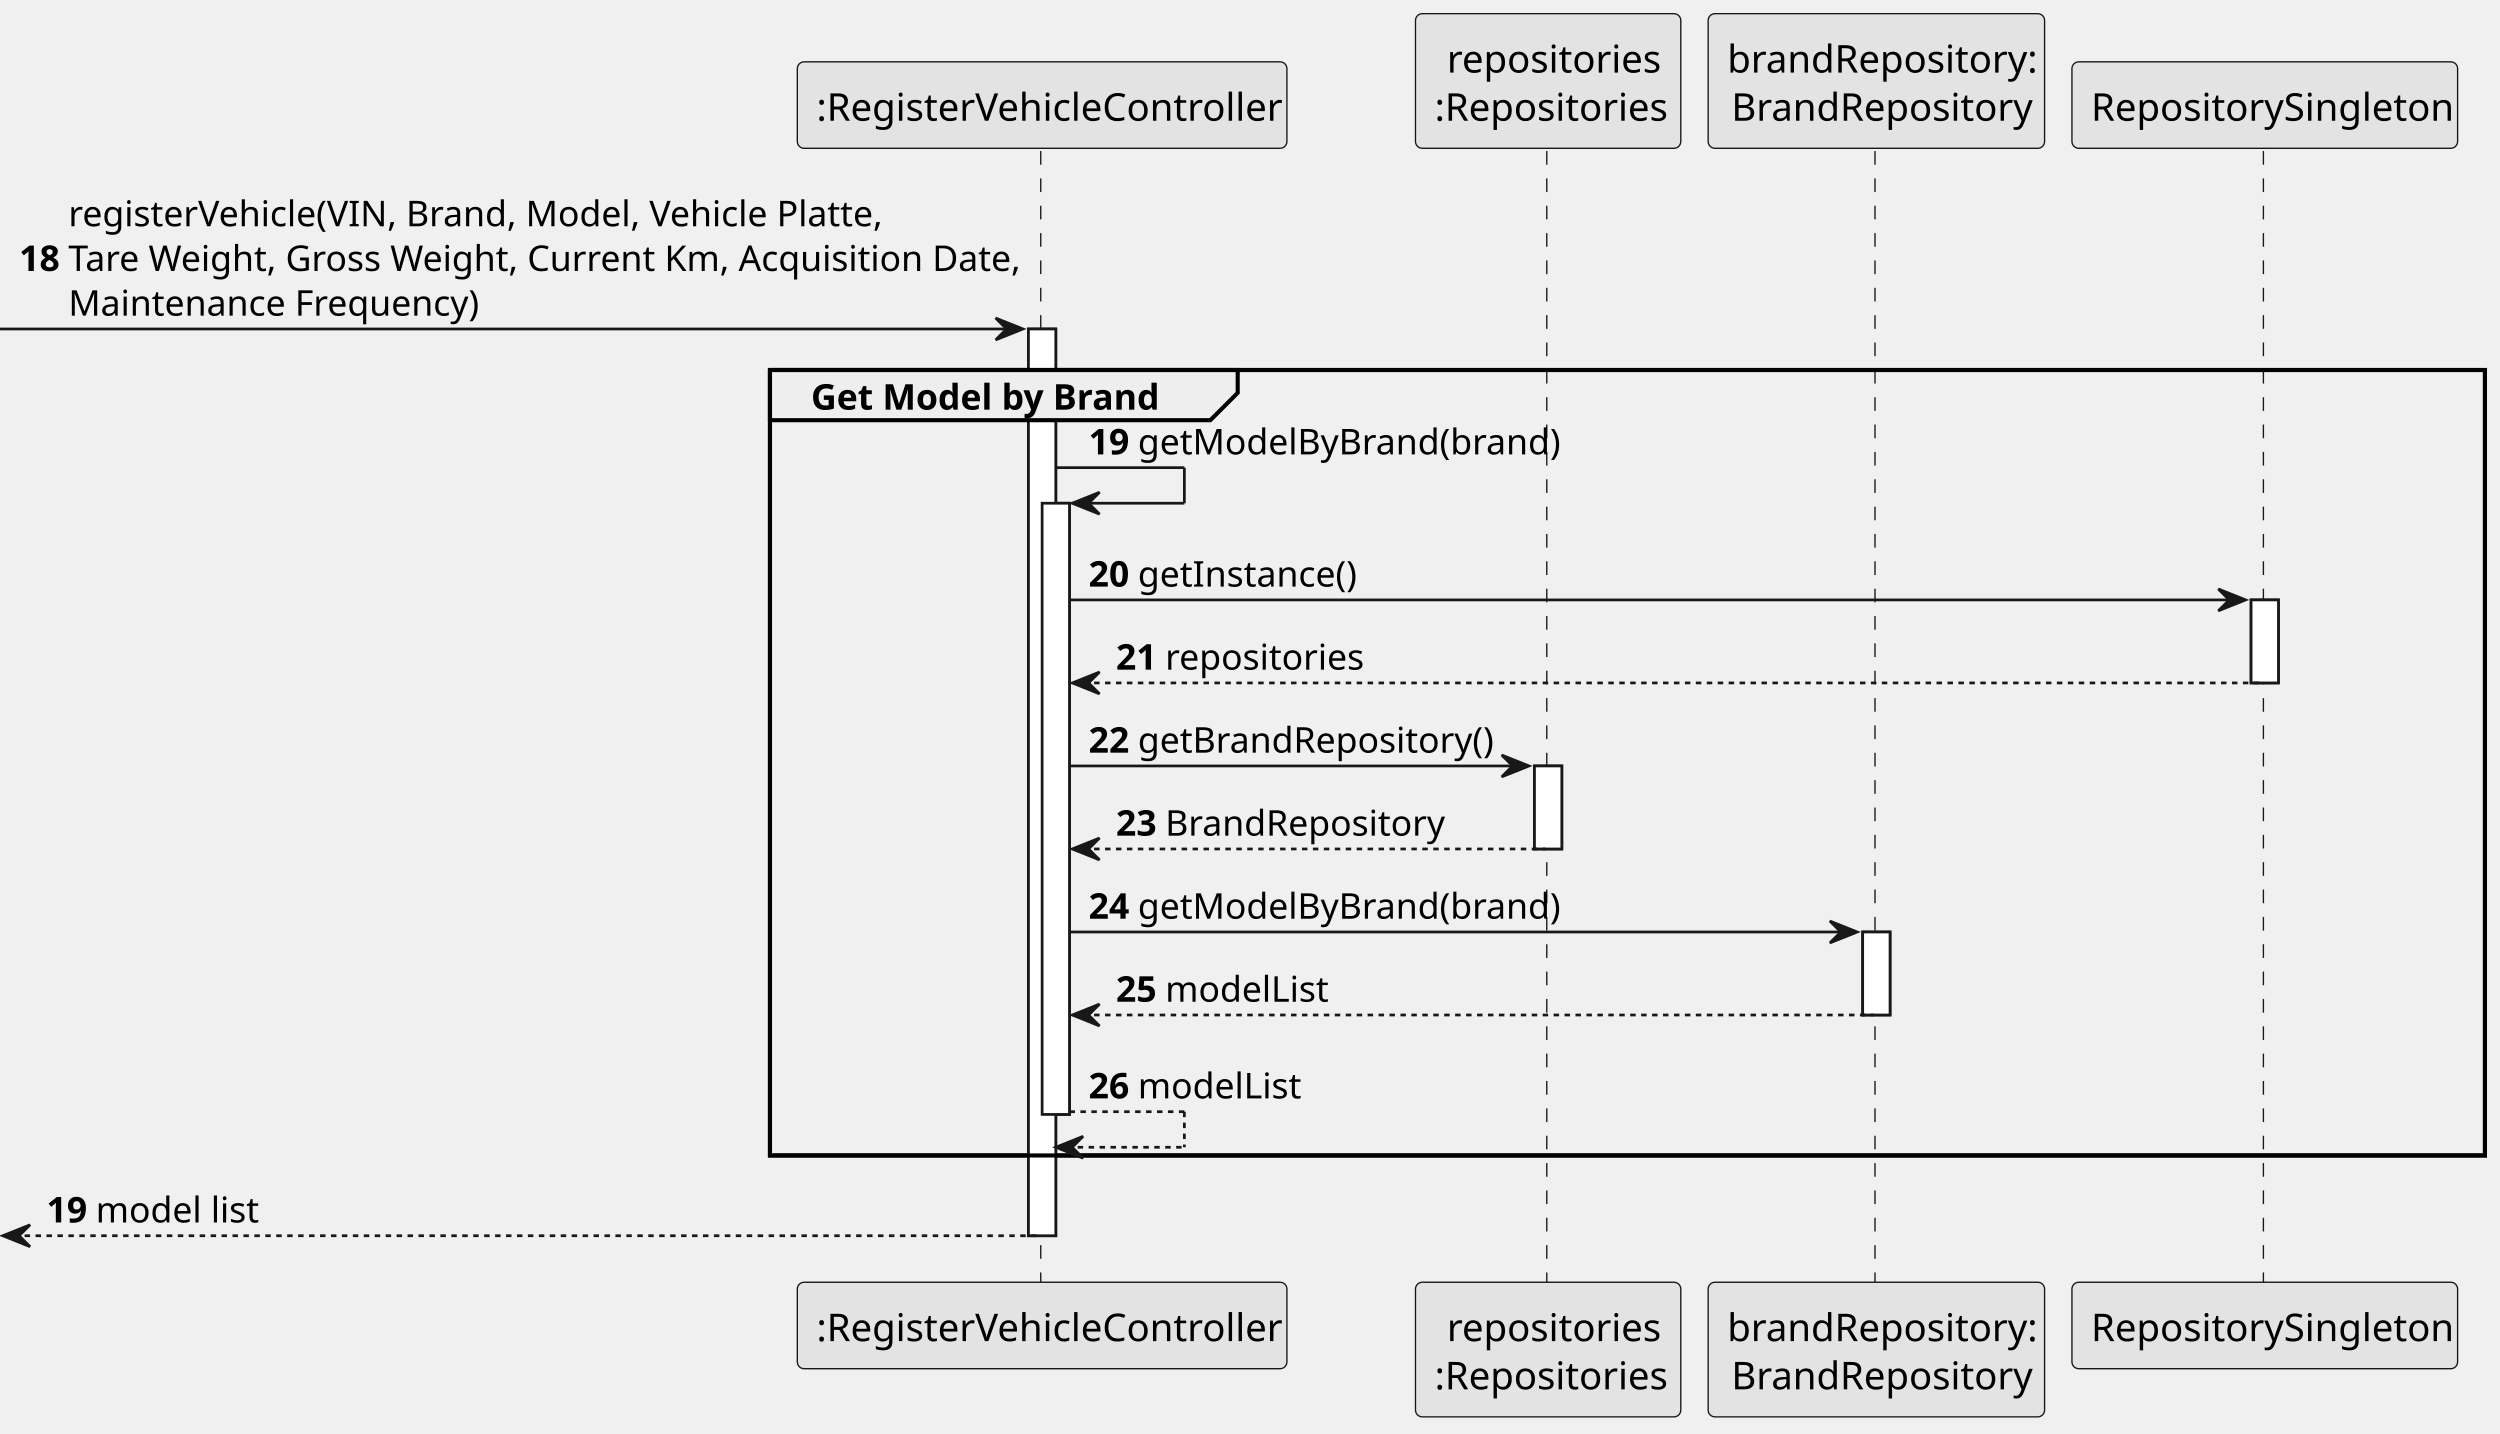
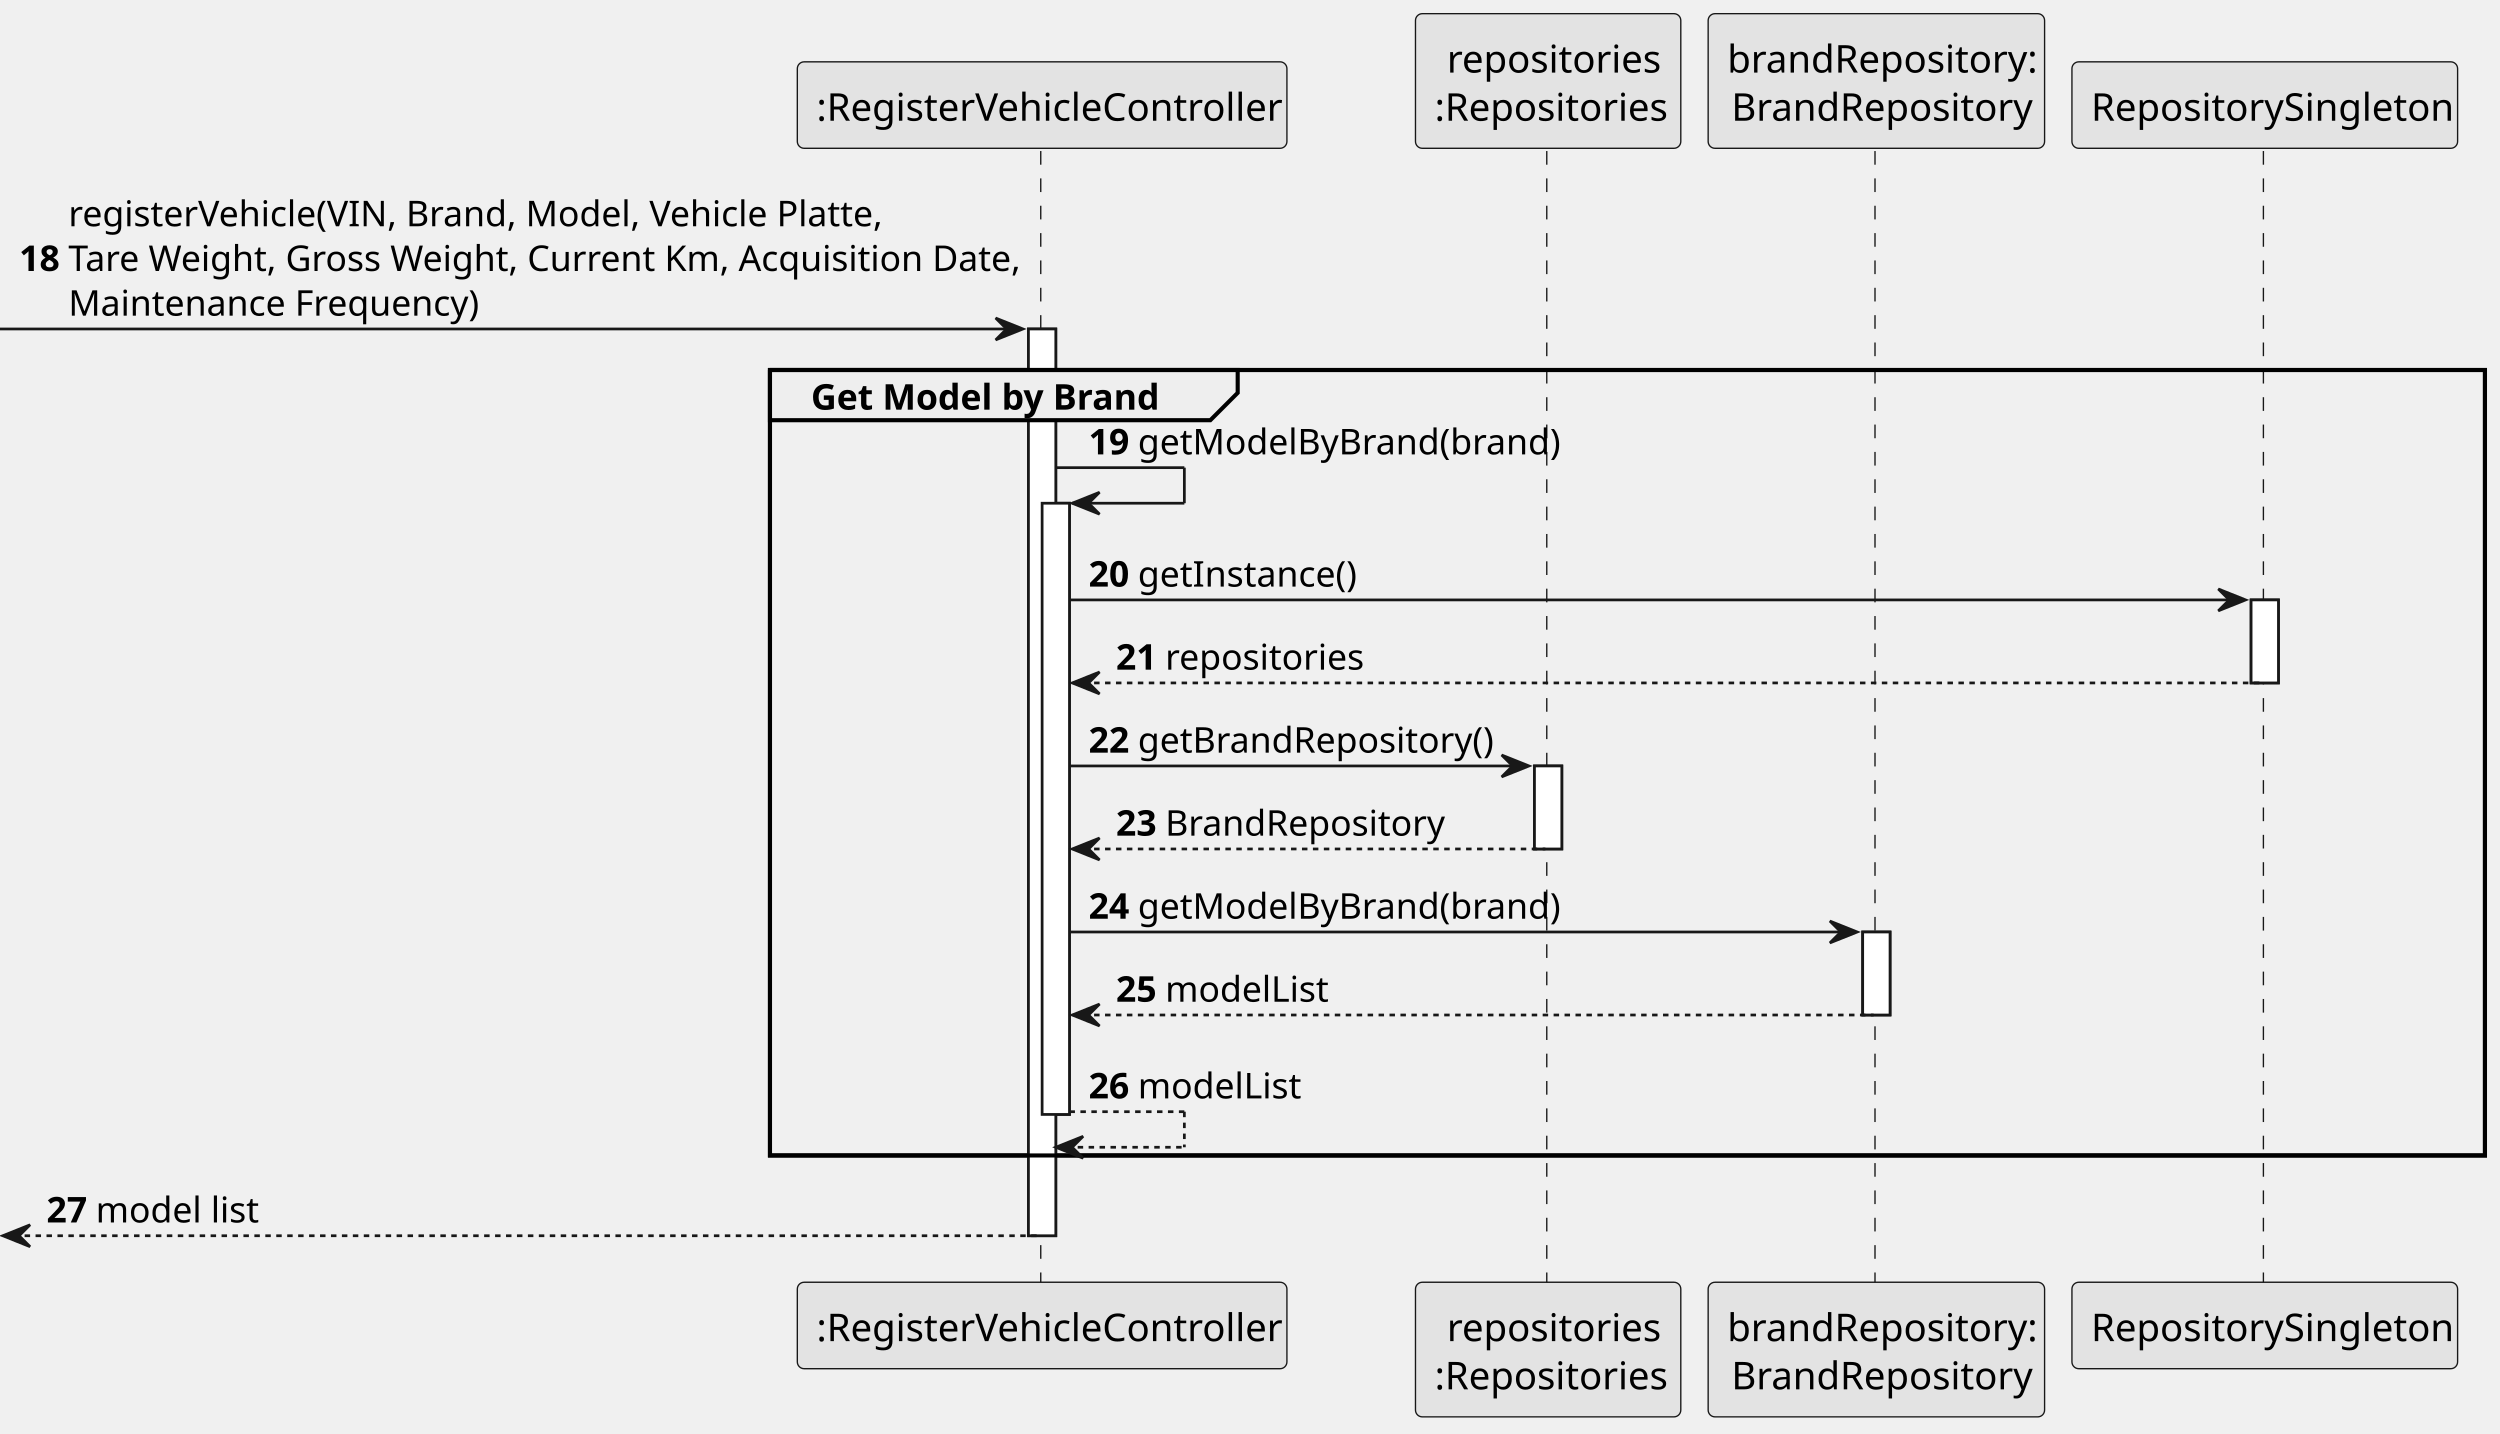
<svg xmlns="http://www.w3.org/2000/svg" contentStyleType="text/css" height="524px" preserveAspectRatio="none" style="width:914px;height:524px;background:#FFFFFF;" version="1.1" viewBox="0 0 914 524" width="914px" zoomAndPan="magnify">
  <defs />
  <g>
    <rect fill="#FFFFFF" height="331.516" style="stroke:#181818;stroke-width:1.0;" width="10" x="376" y="120.273" />
    <rect fill="#FFFFFF" height="223.461" style="stroke:#181818;stroke-width:1.0;" width="10" x="381" y="183.977" />
    <rect fill="#FFFFFF" height="30.352" style="stroke:#181818;stroke-width:1.0;" width="10" x="561" y="280.031" />
    <rect fill="#FFFFFF" height="30.352" style="stroke:#181818;stroke-width:1.0;" width="10" x="681" y="340.734" />
    <rect fill="#FFFFFF" height="30.352" style="stroke:#181818;stroke-width:1.0;" width="10" x="823" y="219.328" />
    <rect fill="none" height="287.164" style="stroke:#000000;stroke-width:1.5;" width="627" x="281.5" y="135.273" />
    <line style="stroke:#181818;stroke-width:0.5;stroke-dasharray:5.0,5.0;" x1="380.5" x2="380.5" y1="55.219" y2="469.789" />
    <line style="stroke:#181818;stroke-width:0.5;stroke-dasharray:5.0,5.0;" x1="565.5" x2="565.5" y1="55.219" y2="469.789" />
    <line style="stroke:#181818;stroke-width:0.5;stroke-dasharray:5.0,5.0;" x1="685.5" x2="685.5" y1="55.219" y2="469.789" />
    <line style="stroke:#181818;stroke-width:0.5;stroke-dasharray:5.0,5.0;" x1="827.5" x2="827.5" y1="55.219" y2="469.789" />
    <rect fill="#E3E3E3" height="31.609" rx="2.5" ry="2.5" style="stroke:#181818;stroke-width:0.5;" width="179" x="291.5" y="22.609" />
    <text fill="#000000" font-family="sans-serif" font-size="14" lengthAdjust="spacing" textLength="165" x="298.5" y="44.143">:RegisterVehicleController</text>
    <rect fill="#E3E3E3" height="31.609" rx="2.5" ry="2.5" style="stroke:#181818;stroke-width:0.5;" width="179" x="291.5" y="468.789" />
    <text fill="#000000" font-family="sans-serif" font-size="14" lengthAdjust="spacing" textLength="165" x="298.5" y="490.322">:RegisterVehicleController</text>
    <rect fill="#E3E3E3" height="49.219" rx="2.5" ry="2.5" style="stroke:#181818;stroke-width:0.5;" width="97" x="517.5" y="5" />
    <text fill="#000000" font-family="sans-serif" font-size="14" lengthAdjust="spacing" textLength="74" x="529" y="26.533">repositories</text>
    <text fill="#000000" font-family="sans-serif" font-size="14" lengthAdjust="spacing" textLength="83" x="524.5" y="44.143">:Repositories</text>
    <rect fill="#E3E3E3" height="49.219" rx="2.5" ry="2.5" style="stroke:#181818;stroke-width:0.5;" width="97" x="517.5" y="468.789" />
    <text fill="#000000" font-family="sans-serif" font-size="14" lengthAdjust="spacing" textLength="74" x="529" y="490.322">repositories</text>
    <text fill="#000000" font-family="sans-serif" font-size="14" lengthAdjust="spacing" textLength="83" x="524.5" y="507.932">:Repositories</text>
    <rect fill="#E3E3E3" height="49.219" rx="2.5" ry="2.5" style="stroke:#181818;stroke-width:0.5;" width="123" x="624.5" y="5" />
    <text fill="#000000" font-family="sans-serif" font-size="14" lengthAdjust="spacing" textLength="109" x="631.5" y="26.533">brandRepository:</text>
    <text fill="#000000" font-family="sans-serif" font-size="14" lengthAdjust="spacing" textLength="106" x="633" y="44.143">BrandRepository</text>
    <rect fill="#E3E3E3" height="49.219" rx="2.5" ry="2.5" style="stroke:#181818;stroke-width:0.5;" width="123" x="624.5" y="468.789" />
    <text fill="#000000" font-family="sans-serif" font-size="14" lengthAdjust="spacing" textLength="109" x="631.5" y="490.322">brandRepository:</text>
    <text fill="#000000" font-family="sans-serif" font-size="14" lengthAdjust="spacing" textLength="106" x="633" y="507.932">BrandRepository</text>
    <rect fill="#E3E3E3" height="31.609" rx="2.5" ry="2.5" style="stroke:#181818;stroke-width:0.5;" width="141" x="757.5" y="22.609" />
    <text fill="#000000" font-family="sans-serif" font-size="14" lengthAdjust="spacing" textLength="127" x="764.5" y="44.143">RepositorySingleton</text>
    <rect fill="#E3E3E3" height="31.609" rx="2.5" ry="2.5" style="stroke:#181818;stroke-width:0.5;" width="141" x="757.5" y="468.789" />
    <text fill="#000000" font-family="sans-serif" font-size="14" lengthAdjust="spacing" textLength="127" x="764.5" y="490.322">RepositorySingleton</text>
    <rect fill="#FFFFFF" height="331.516" style="stroke:#181818;stroke-width:1.0;" width="10" x="376" y="120.273" />
    <rect fill="#FFFFFF" height="223.461" style="stroke:#181818;stroke-width:1.0;" width="10" x="381" y="183.977" />
    <rect fill="#FFFFFF" height="30.352" style="stroke:#181818;stroke-width:1.0;" width="10" x="561" y="280.031" />
    <rect fill="#FFFFFF" height="30.352" style="stroke:#181818;stroke-width:1.0;" width="10" x="681" y="340.734" />
    <rect fill="#FFFFFF" height="30.352" style="stroke:#181818;stroke-width:1.0;" width="10" x="823" y="219.328" />
    <polygon fill="#181818" points="364,116.273,374,120.273,364,124.273,368,120.273" style="stroke:#181818;stroke-width:1.0;" />
    <line style="stroke:#181818;stroke-width:1.0;" x1="0" x2="370" y1="120.273" y2="120.273" />
    <text fill="#000000" font-family="sans-serif" font-size="13" font-weight="bold" lengthAdjust="spacing" textLength="14" x="7" y="99.065">18</text>
    <text fill="#000000" font-family="sans-serif" font-size="13" lengthAdjust="spacing" textLength="289" x="25" y="82.714">registerVehicle(VIN, Brand, Model, Vehicle Platte,</text>
    <text fill="#000000" font-family="sans-serif" font-size="13" lengthAdjust="spacing" textLength="339" x="25" y="99.065">Tare Weight, Gross Weight, Current Km, Acquisition Date,</text>
    <text fill="#000000" font-family="sans-serif" font-size="13" lengthAdjust="spacing" textLength="143" x="25" y="115.417">Maintenance Frequency)</text>
    <path d="M281.5,135.273 L452.5,135.273 L452.5,143.625 L442.5,153.625 L281.5,153.625 L281.5,135.273 " fill="#EEEEEE" style="stroke:#000000;stroke-width:1.5;" />
    <rect fill="none" height="287.164" style="stroke:#000000;stroke-width:1.5;" width="627" x="281.5" y="135.273" />
    <text fill="#000000" font-family="sans-serif" font-size="13" font-weight="bold" lengthAdjust="spacing" textLength="126" x="296.5" y="149.769">Get Model by Brand</text>
    <line style="stroke:#181818;stroke-width:1.0;" x1="386" x2="433" y1="170.977" y2="170.977" />
    <line style="stroke:#181818;stroke-width:1.0;" x1="433" x2="433" y1="170.977" y2="183.977" />
    <line style="stroke:#181818;stroke-width:1.0;" x1="392" x2="433" y1="183.977" y2="183.977" />
    <polygon fill="#181818" points="402,179.977,392,183.977,402,187.977,398,183.977" style="stroke:#181818;stroke-width:1.0;" />
    <text fill="#000000" font-family="sans-serif" font-size="13" font-weight="bold" lengthAdjust="spacing" textLength="14" x="398" y="166.12">19</text>
    <text fill="#000000" font-family="sans-serif" font-size="13" lengthAdjust="spacing" textLength="143" x="416" y="166.12">getModelByBrand(brand)</text>
    <polygon fill="#181818" points="811,215.328,821,219.328,811,223.328,815,219.328" style="stroke:#181818;stroke-width:1.0;" />
    <line style="stroke:#181818;stroke-width:1.0;" x1="391" x2="817" y1="219.328" y2="219.328" />
    <text fill="#000000" font-family="sans-serif" font-size="13" font-weight="bold" lengthAdjust="spacing" textLength="14" x="398" y="214.472">20</text>
    <text fill="#000000" font-family="sans-serif" font-size="13" lengthAdjust="spacing" textLength="75" x="416" y="214.472">getInstance()</text>
    <polygon fill="#181818" points="402,245.68,392,249.68,402,253.68,398,249.68" style="stroke:#181818;stroke-width:1.0;" />
    <line style="stroke:#181818;stroke-width:1.0;stroke-dasharray:2.0,2.0;" x1="396" x2="827" y1="249.68" y2="249.68" />
    <text fill="#000000" font-family="sans-serif" font-size="13" font-weight="bold" lengthAdjust="spacing" textLength="14" x="408" y="244.823">21</text>
    <text fill="#000000" font-family="sans-serif" font-size="13" lengthAdjust="spacing" textLength="67" x="426" y="244.823">repositories</text>
    <polygon fill="#181818" points="549,276.031,559,280.031,549,284.031,553,280.031" style="stroke:#181818;stroke-width:1.0;" />
    <line style="stroke:#181818;stroke-width:1.0;" x1="391" x2="555" y1="280.031" y2="280.031" />
    <text fill="#000000" font-family="sans-serif" font-size="13" font-weight="bold" lengthAdjust="spacing" textLength="14" x="398" y="275.175">22</text>
    <text fill="#000000" font-family="sans-serif" font-size="13" lengthAdjust="spacing" textLength="122" x="416" y="275.175">getBrandRepository()</text>
    <polygon fill="#181818" points="402,306.383,392,310.383,402,314.383,398,310.383" style="stroke:#181818;stroke-width:1.0;" />
    <line style="stroke:#181818;stroke-width:1.0;stroke-dasharray:2.0,2.0;" x1="396" x2="565" y1="310.383" y2="310.383" />
    <text fill="#000000" font-family="sans-serif" font-size="13" font-weight="bold" lengthAdjust="spacing" textLength="14" x="408" y="305.526">23</text>
    <text fill="#000000" font-family="sans-serif" font-size="13" lengthAdjust="spacing" textLength="96" x="426" y="305.526">BrandRepository</text>
    <polygon fill="#181818" points="669,336.734,679,340.734,669,344.734,673,340.734" style="stroke:#181818;stroke-width:1.0;" />
    <line style="stroke:#181818;stroke-width:1.0;" x1="391" x2="675" y1="340.734" y2="340.734" />
    <text fill="#000000" font-family="sans-serif" font-size="13" font-weight="bold" lengthAdjust="spacing" textLength="14" x="398" y="335.878">24</text>
    <text fill="#000000" font-family="sans-serif" font-size="13" lengthAdjust="spacing" textLength="143" x="416" y="335.878">getModelByBrand(brand)</text>
    <polygon fill="#181818" points="402,367.086,392,371.086,402,375.086,398,371.086" style="stroke:#181818;stroke-width:1.0;" />
    <line style="stroke:#181818;stroke-width:1.0;stroke-dasharray:2.0,2.0;" x1="396" x2="685" y1="371.086" y2="371.086" />
    <text fill="#000000" font-family="sans-serif" font-size="13" font-weight="bold" lengthAdjust="spacing" textLength="14" x="408" y="366.229">25</text>
    <text fill="#000000" font-family="sans-serif" font-size="13" lengthAdjust="spacing" textLength="56" x="426" y="366.229">modelList</text>
    <line style="stroke:#181818;stroke-width:1.0;stroke-dasharray:2.0,2.0;" x1="391" x2="433" y1="406.438" y2="406.438" />
    <line style="stroke:#181818;stroke-width:1.0;stroke-dasharray:2.0,2.0;" x1="433" x2="433" y1="406.438" y2="419.438" />
    <line style="stroke:#181818;stroke-width:1.0;stroke-dasharray:2.0,2.0;" x1="386" x2="433" y1="419.438" y2="419.438" />
    <polygon fill="#181818" points="396,415.438,386,419.438,396,423.438,392,419.438" style="stroke:#181818;stroke-width:1.0;" />
    <text fill="#000000" font-family="sans-serif" font-size="13" font-weight="bold" lengthAdjust="spacing" textLength="14" x="398" y="401.581">26</text>
    <text fill="#000000" font-family="sans-serif" font-size="13" lengthAdjust="spacing" textLength="56" x="416" y="401.581">modelList</text>
    <polygon fill="#181818" points="11,447.789,1,451.789,11,455.789,7,451.789" style="stroke:#181818;stroke-width:1.0;" />
    <line style="stroke:#181818;stroke-width:1.0;stroke-dasharray:2.0,2.0;" x1="5" x2="380" y1="451.789" y2="451.789" />
-     <text fill="#000000" font-family="sans-serif" font-size="13" font-weight="bold" lengthAdjust="spacing" textLength="14" x="17" y="446.933">19</text>
+     <text fill="#000000" font-family="sans-serif" font-size="13" font-weight="bold" lengthAdjust="spacing" textLength="14" x="17" y="446.933">27</text>
    <text fill="#000000" font-family="sans-serif" font-size="13" lengthAdjust="spacing" textLength="56" x="35" y="446.933">model list</text>
  </g>
</svg>
